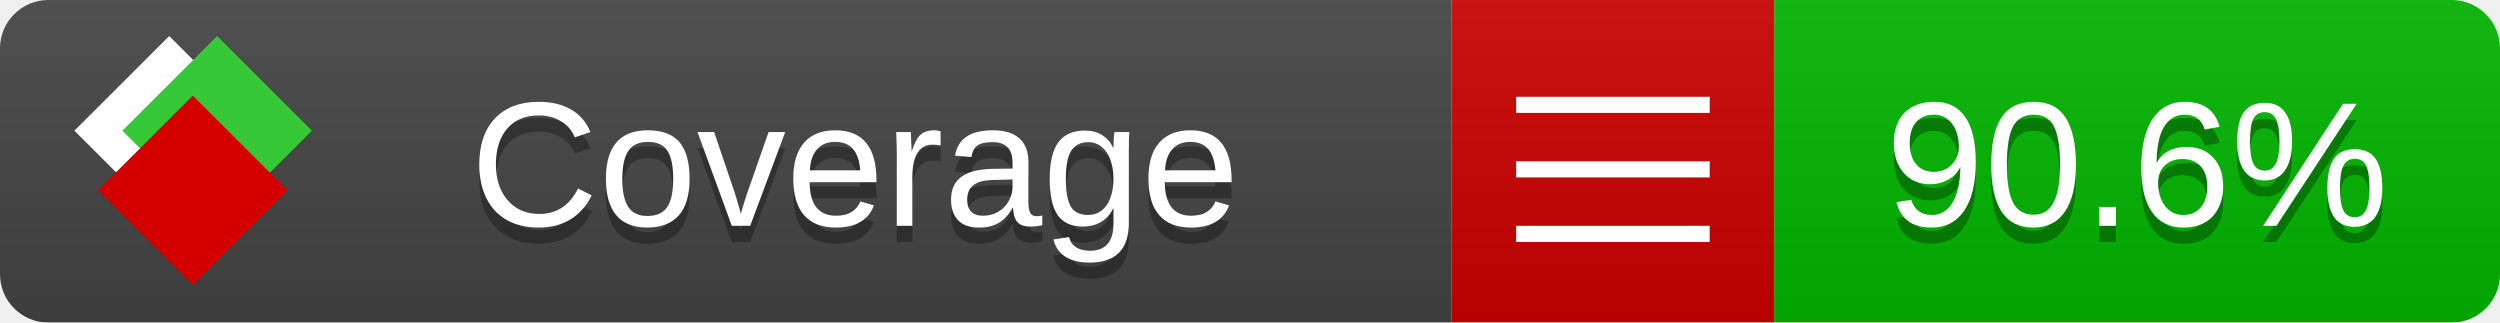
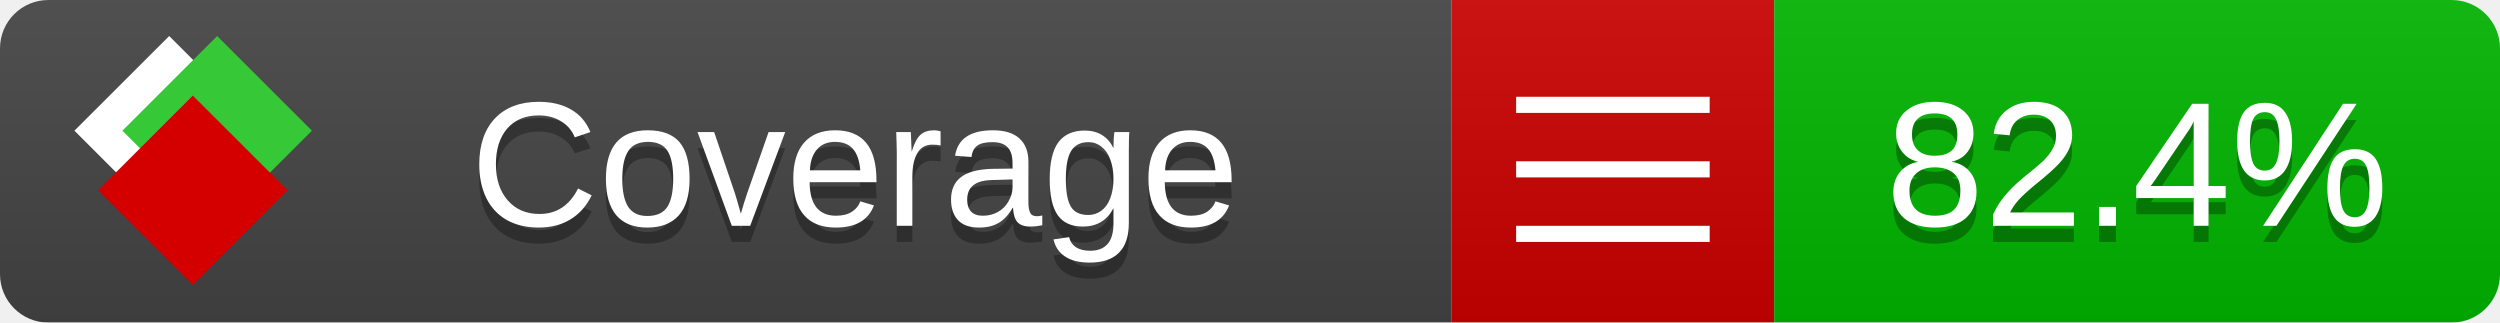
<svg xmlns="http://www.w3.org/2000/svg" xmlns:xlink="http://www.w3.org/1999/xlink" width="155" height="20">
  <style type="text/css">
          
            @keyframes fade1 {
                0% { visibility: visible; opacity: 1; }
               27% { visibility: visible; opacity: 1; }
               33% { visibility: hidden; opacity: 0; }
               60% { visibility: hidden; opacity: 0; }
               66% { visibility: hidden; opacity: 0; }
               93% { visibility: hidden; opacity: 0; }
              100% { visibility: visible; opacity: 1; }
            }
            @keyframes fade2 {
                0% { visibility: hidden; opacity: 0; }
               27% { visibility: hidden; opacity: 0; }
               33% { visibility: visible; opacity: 1; }
               60% { visibility: visible; opacity: 1; }
               66% { visibility: hidden; opacity: 0; }
               93% { visibility: hidden; opacity: 0; }
              100% { visibility: hidden; opacity: 0; }
            }
            @keyframes fade3 {
                0% { visibility: hidden; opacity: 0; }
               27% { visibility: hidden; opacity: 0; }
               33% { visibility: hidden; opacity: 0; }
               60% { visibility: hidden; opacity: 0; }
               66% { visibility: visible; opacity: 1; }
               93% { visibility: visible; opacity: 1; }
              100% { visibility: hidden; opacity: 0; }
            }
            .linecoverage {
                animation-duration: 15s;
                animation-name: fade1;
                animation-iteration-count: infinite;
            }
            .branchcoverage {
                animation-duration: 15s;
                animation-name: fade2;
                animation-iteration-count: infinite;
            }
            .methodcoverage {
                animation-duration: 15s;
                animation-name: fade3;
                animation-iteration-count: infinite;
            }
          
    </style>
  <defs>
    <linearGradient id="gradient" x2="0" y2="100%">
      <stop offset="0" stop-color="#bbb" stop-opacity=".1" />
      <stop offset="1" stop-opacity=".1" />
    </linearGradient>
    <linearGradient id="c">
      <stop offset="0" stop-color="#d40000" />
      <stop offset="1" stop-color="#ff2a2a" />
    </linearGradient>
    <linearGradient id="a">
      <stop offset="0" stop-color="#e0e0de" />
      <stop offset="1" stop-color="#fff" />
    </linearGradient>
    <linearGradient id="b">
      <stop offset="0" stop-color="#37c837" />
      <stop offset="1" stop-color="#217821" />
    </linearGradient>
    <linearGradient xlink:href="#a" id="e" x1="106.44" x2="69.96" y1="-11.96" y2="-46.84" gradientTransform="matrix(-.8426 -.00045 -.00045 -.8426 -94.27 -75.82)" gradientUnits="userSpaceOnUse" />
    <linearGradient xlink:href="#b" id="f" x1="56.19" x2="77.97" y1="-23.45" y2="10.62" gradientTransform="matrix(.8426 .00045 .00045 .8426 94.27 75.82)" gradientUnits="userSpaceOnUse" />
    <linearGradient xlink:href="#c" id="g" x1="79.98" x2="132.9" y1="10.79" y2="10.79" gradientTransform="matrix(.8426 .00045 .00045 .8426 94.27 75.82)" gradientUnits="userSpaceOnUse" />
    <mask id="mask">
      <rect width="155" height="20" rx="3" fill="#fff" />
    </mask>
    <g id="icon" transform="matrix(.04486 0 0 .04481 -.48 -.63)">
      <rect width="52.92" height="52.92" x="-109.72" y="-27.13" fill="url(#e)" transform="rotate(-135)" />
      <rect width="52.92" height="52.92" x="70.19" y="-39.18" fill="url(#f)" transform="rotate(45)" />
      <rect width="52.92" height="52.92" x="80.05" y="-15.74" fill="url(#g)" transform="rotate(45)" />
    </g>
  </defs>
  <g mask="url(#mask)">
    <rect x="0" y="0" width="90" height="20" fill="#444" />
    <rect x="90" y="0" width="20" height="20" fill="#c00" />
    <rect x="110" y="0" width="45" height="20" fill="#00B600" />
    <rect x="0" y="0" width="155" height="20" fill="url(#gradient)" />
  </g>
  <g>
    <path class="" stroke="#fff" d="M94 6.5 h12 M94 10.5 h12 M94 14.5 h12" />
  </g>
  <g fill="#fff" text-anchor="middle" font-family="Verdana,Arial,Geneva,sans-serif" font-size="11">
    <a xlink:href="https://github.com/danielpalme/ReportGenerator" target="_top">
      <use xlink:href="#icon" transform="translate(3,1) scale(3.5)" />
    </a>
    <text x="53" y="15" fill="#010101" fill-opacity=".3">Coverage</text>
    <text x="53" y="14" fill="#fff">Coverage</text>
-     <text class="" x="132.5" y="15" fill="#010101" fill-opacity=".3">90.6%</text>
-     <text class="" x="132.5" y="14">90.6%</text>
+     <text class="" x="132.5" y="15" fill="#010101" fill-opacity=".3">82.4%</text>
+     <text class="" x="132.5" y="14">82.4%</text>
  </g>
  <g>
    <rect class="" x="90" y="0" width="65" height="20" fill-opacity="0" />
  </g>
</svg>
